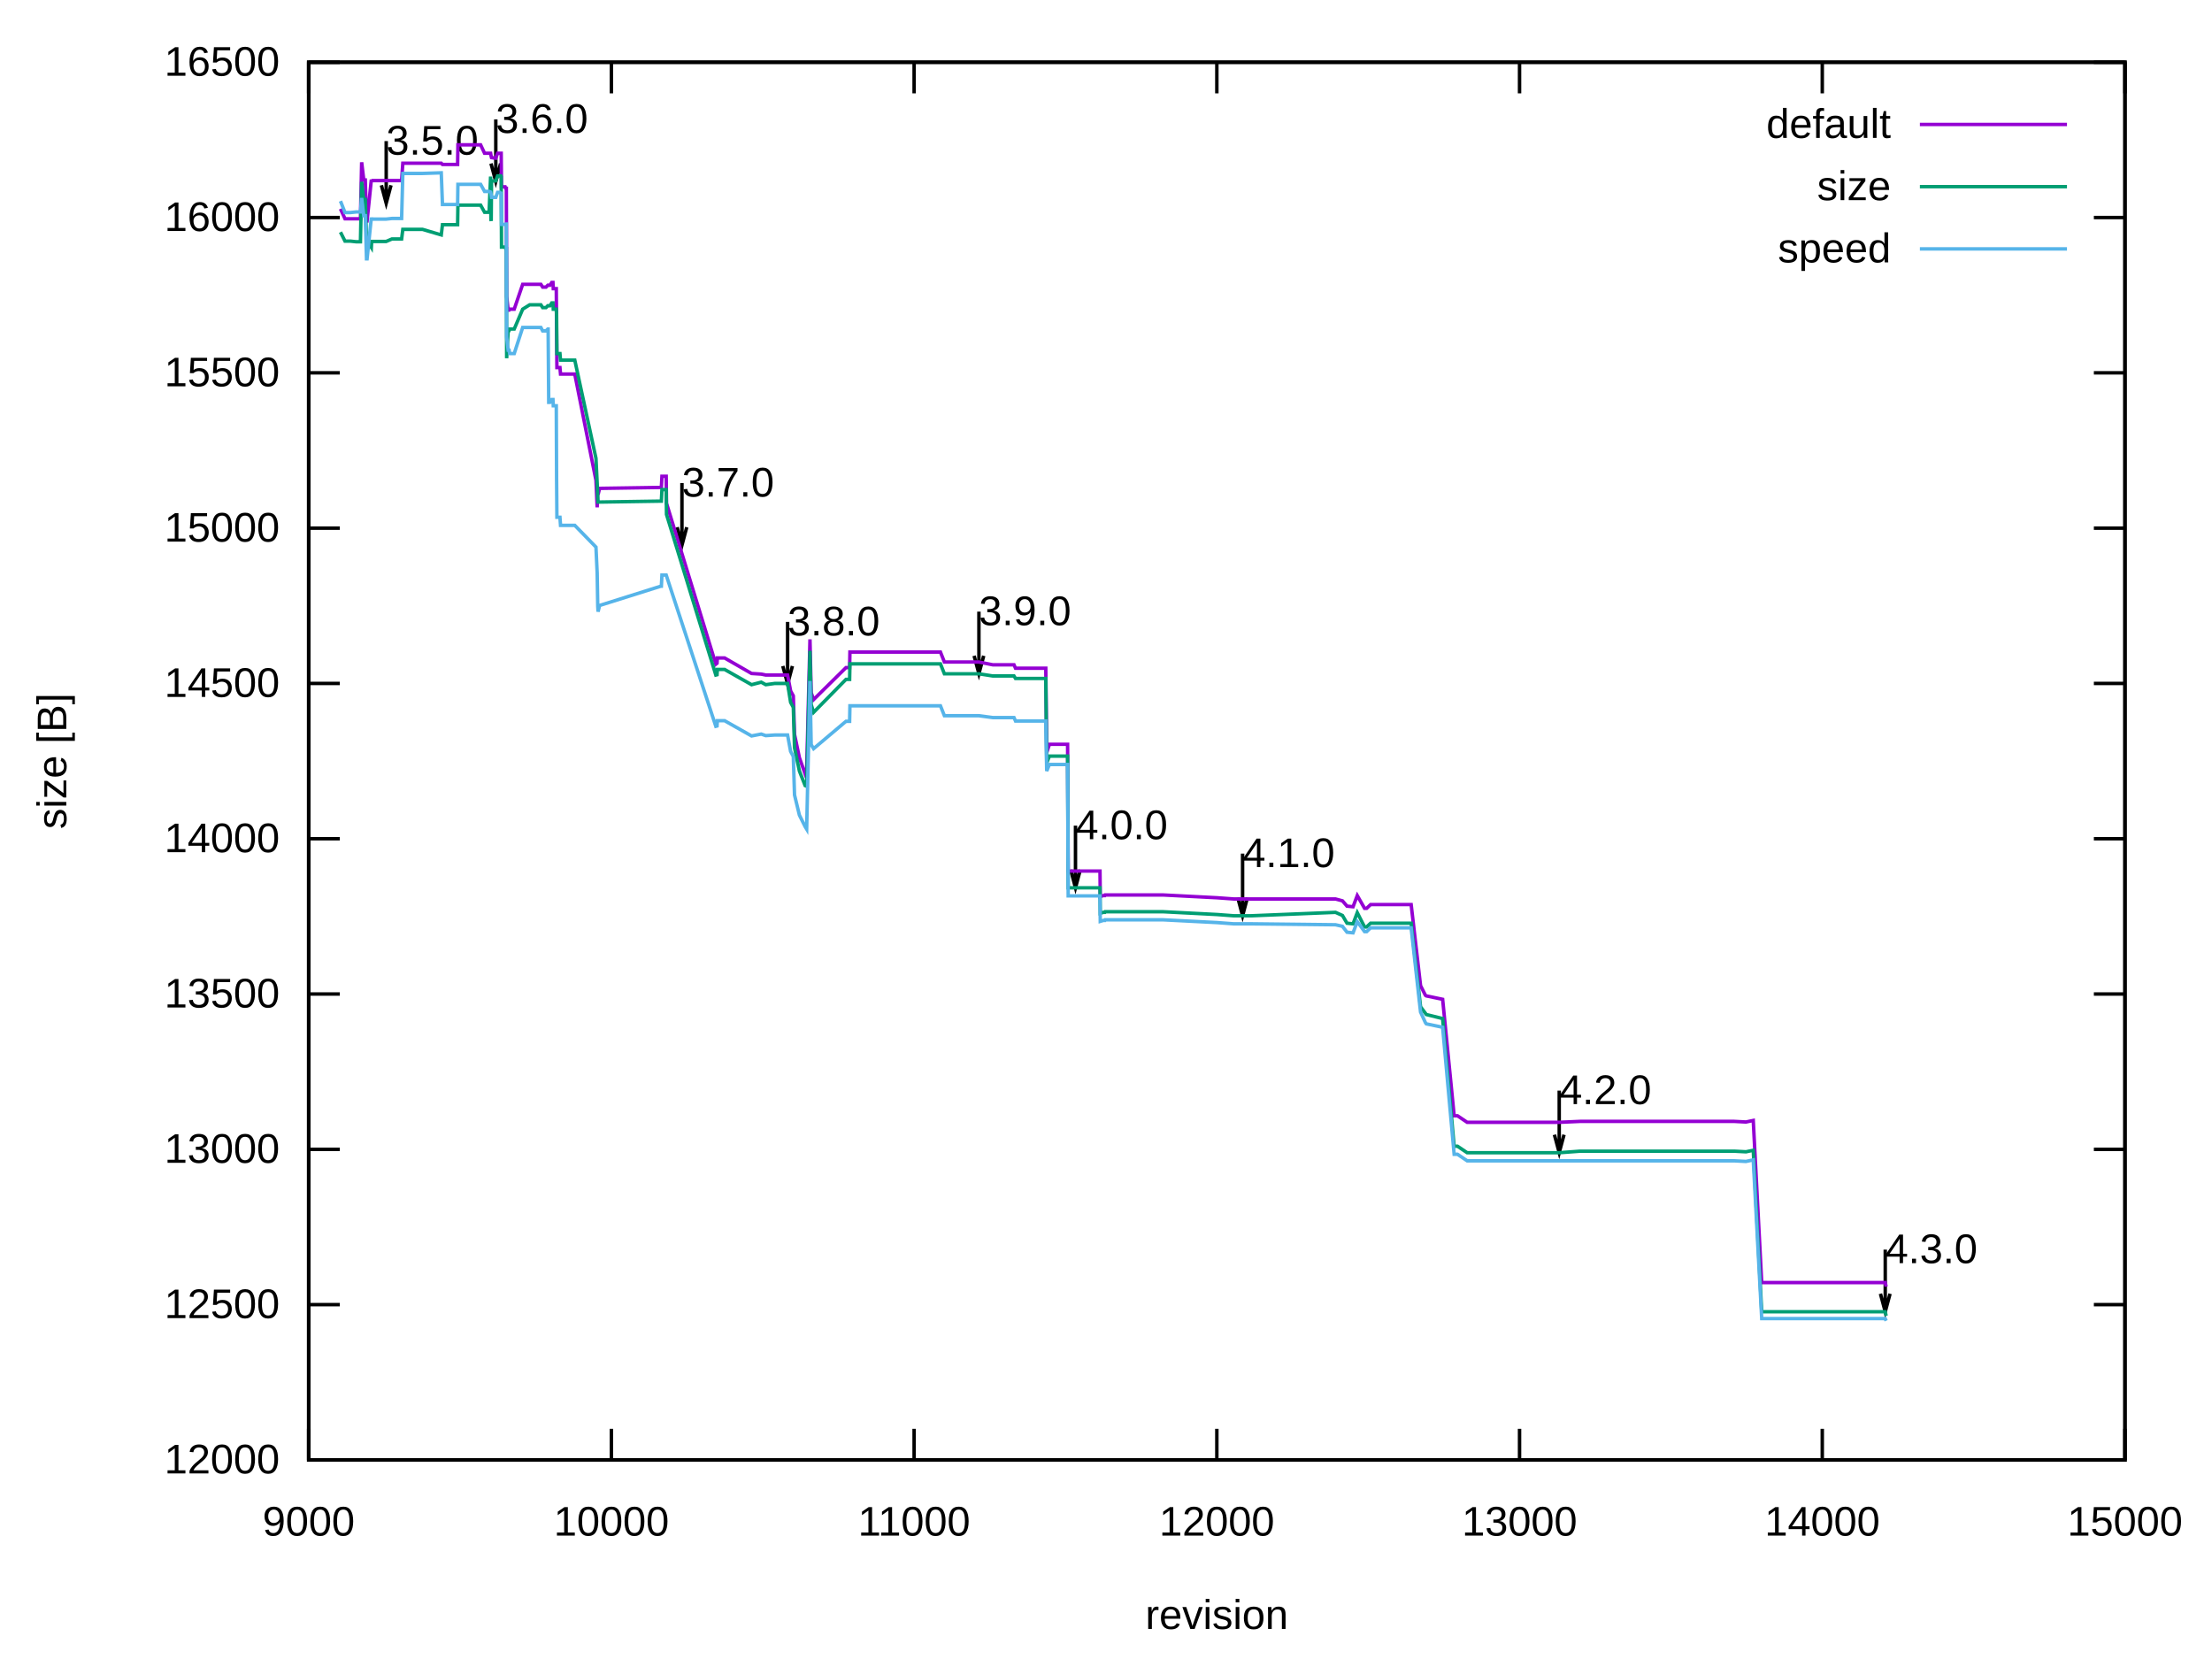
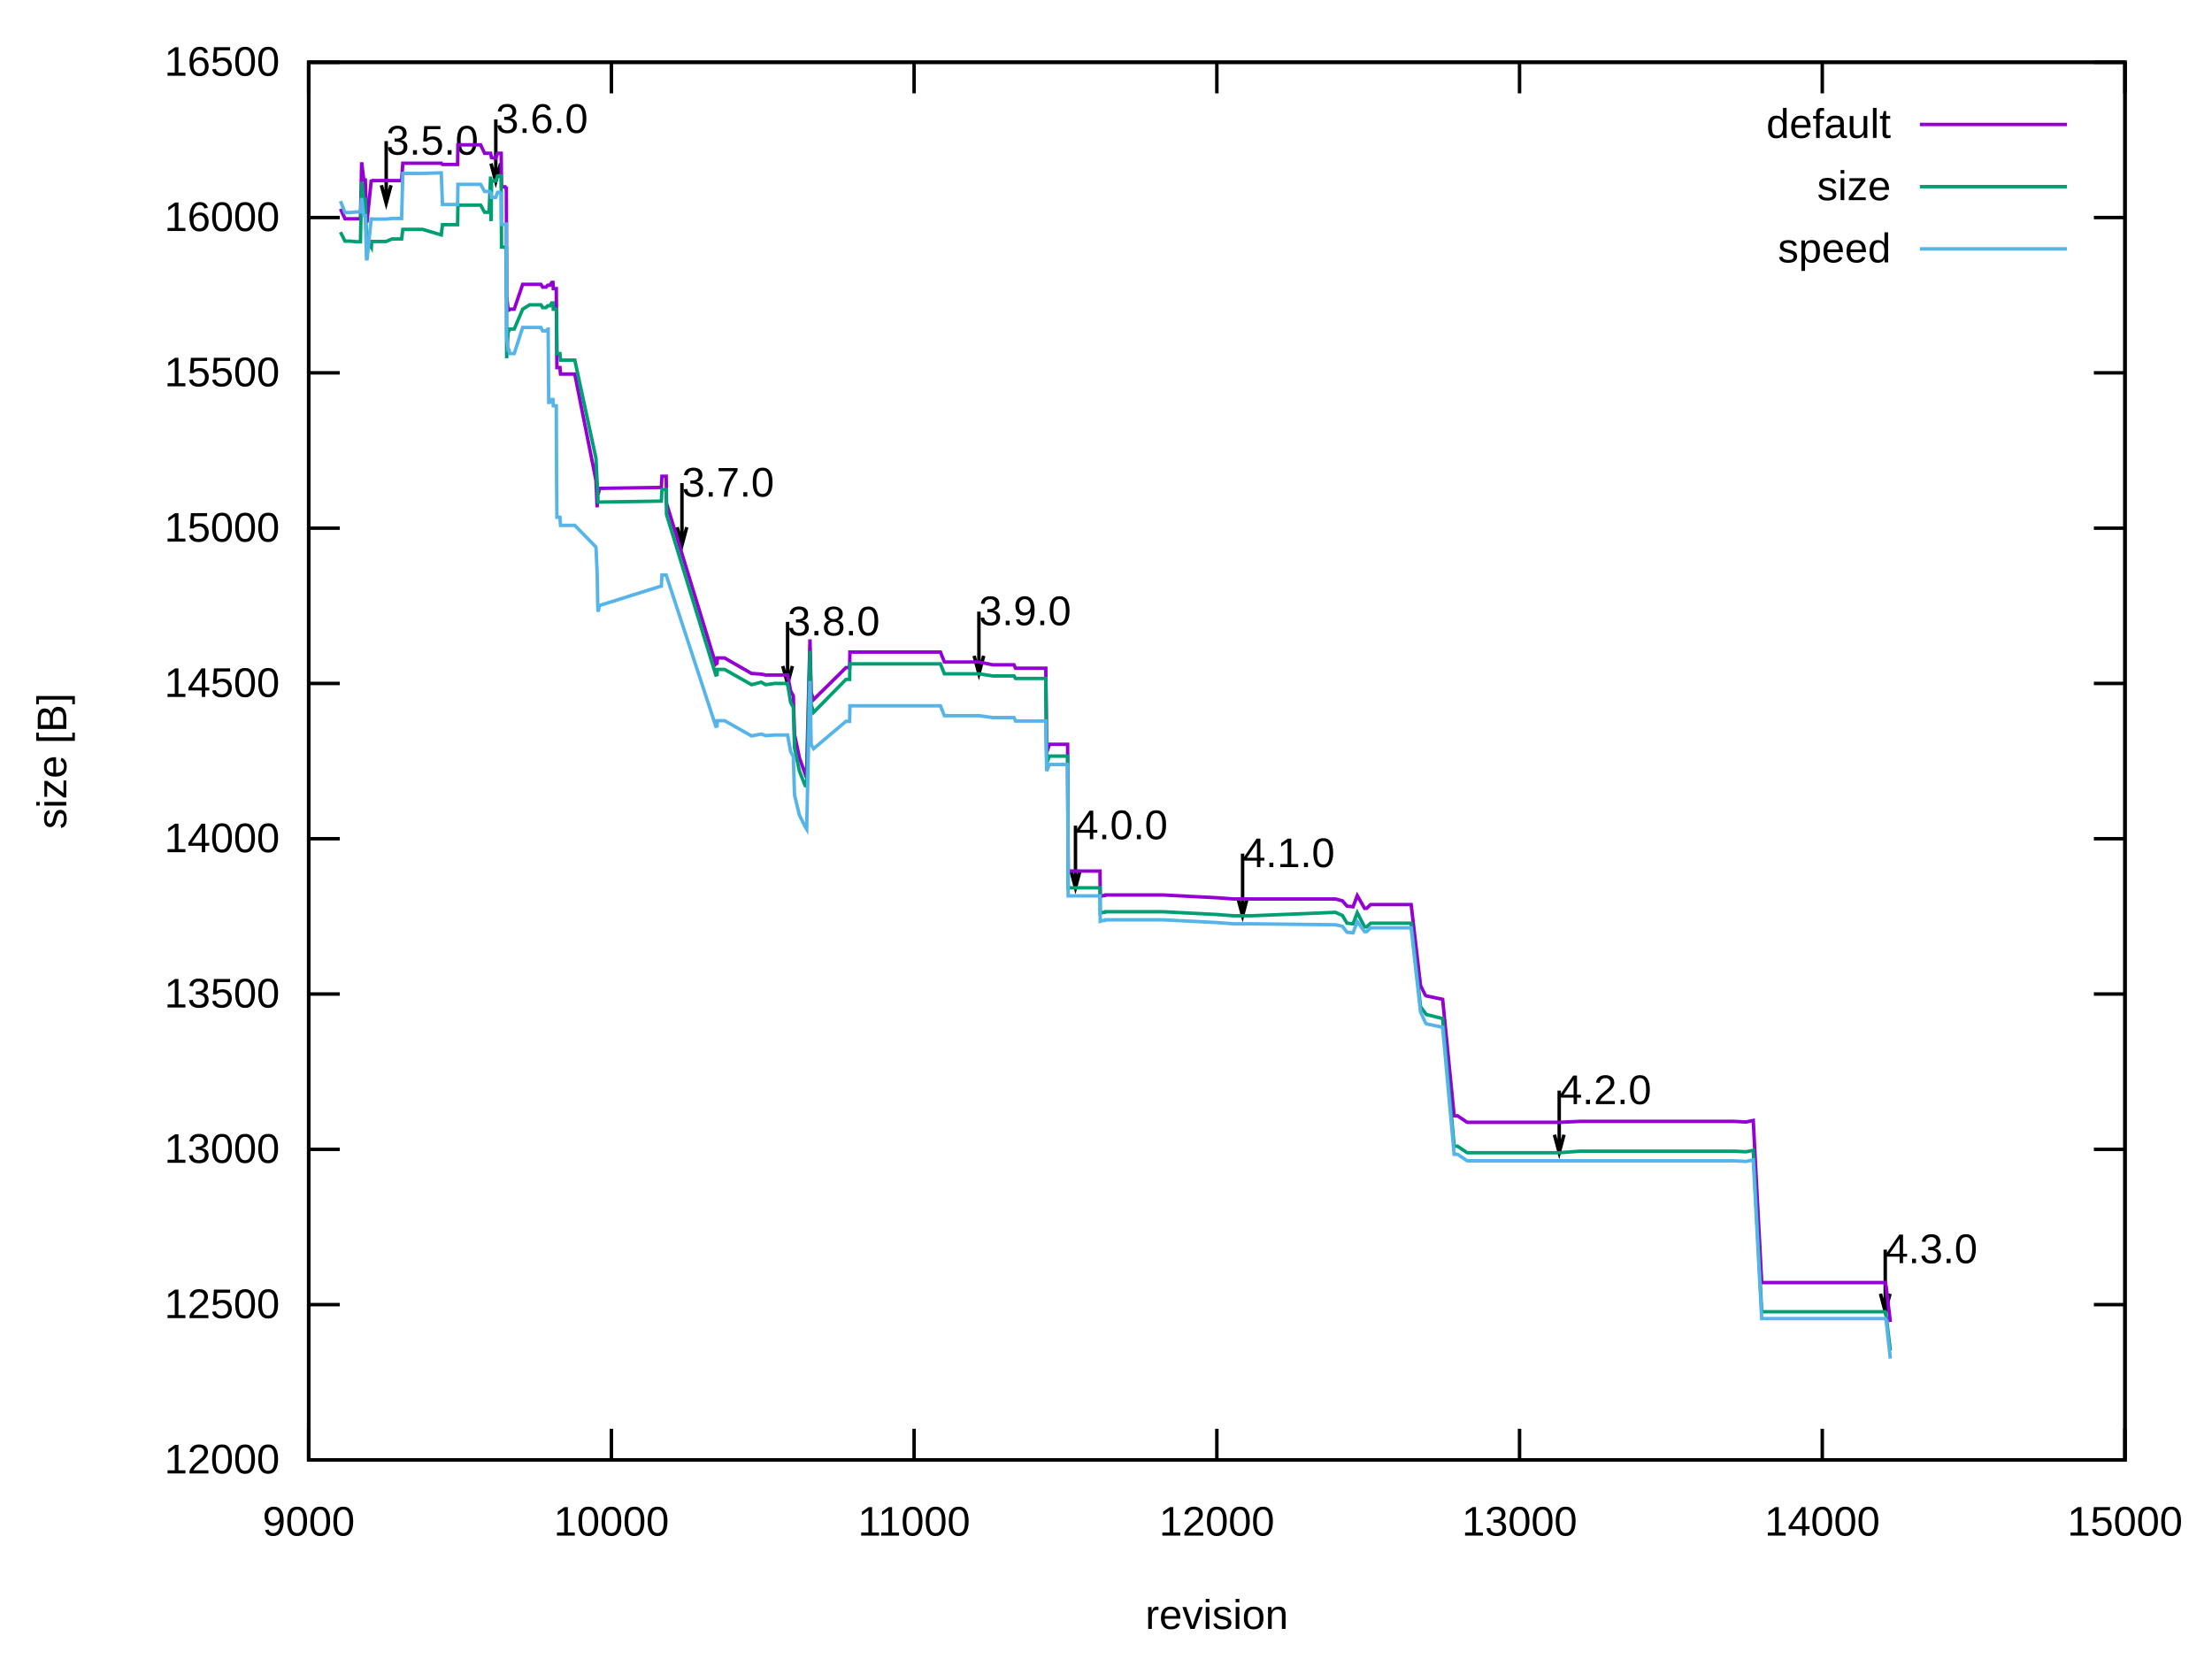
<svg xmlns="http://www.w3.org/2000/svg" xmlns:xlink="http://www.w3.org/1999/xlink" width="640" height="480" viewBox="0 0 640 480">
  <g id="gnuplot_canvas">
    <rect x="0" y="0" width="640" height="480" fill="none" />
    <defs>
      <circle id="gpDot" r="0.5" stroke-width="0.5" stroke="currentColor" />
      <path id="gpPt0" stroke-width="0.222" stroke="currentColor" d="M-1,0 h2 M0,-1 v2" />
      <path id="gpPt1" stroke-width="0.222" stroke="currentColor" d="M-1,-1 L1,1 M1,-1 L-1,1" />
      <path id="gpPt2" stroke-width="0.222" stroke="currentColor" d="M-1,0 L1,0 M0,-1 L0,1 M-1,-1 L1,1 M-1,1 L1,-1" />
      <rect id="gpPt3" stroke-width="0.222" stroke="currentColor" x="-1" y="-1" width="2" height="2" />
      <rect id="gpPt4" stroke-width="0.222" stroke="currentColor" fill="currentColor" x="-1" y="-1" width="2" height="2" />
      <circle id="gpPt5" stroke-width="0.222" stroke="currentColor" cx="0" cy="0" r="1" />
      <use xlink:href="#gpPt5" id="gpPt6" fill="currentColor" stroke="none" />
      <path id="gpPt7" stroke-width="0.222" stroke="currentColor" d="M0,-1.33 L-1.33,0.67 L1.33,0.67 z" />
      <use xlink:href="#gpPt7" id="gpPt8" fill="currentColor" stroke="none" />
      <use xlink:href="#gpPt7" id="gpPt9" stroke="currentColor" transform="rotate(180)" />
      <use xlink:href="#gpPt9" id="gpPt10" fill="currentColor" stroke="none" />
      <use xlink:href="#gpPt3" id="gpPt11" stroke="currentColor" transform="rotate(45)" />
      <use xlink:href="#gpPt11" id="gpPt12" fill="currentColor" stroke="none" />
      <path id="gpPt13" stroke-width="0.222" stroke="currentColor" d="M0,1.330 L1.265,0.411 L0.782,-1.067 L-0.782,-1.076 L-1.265,0.411 z" />
      <use xlink:href="#gpPt13" id="gpPt14" fill="currentColor" stroke="none" />
      <filter id="textbox" filterUnits="objectBoundingBox" x="0" y="0" height="1" width="1">
        <feFlood flood-color="white" flood-opacity="1" result="bgnd" />
        <feComposite in="SourceGraphic" in2="bgnd" operator="atop" />
      </filter>
      <filter id="greybox" filterUnits="objectBoundingBox" x="0" y="0" height="1" width="1">
        <feFlood flood-color="lightgrey" flood-opacity="1" result="grey" />
        <feComposite in="SourceGraphic" in2="grey" operator="atop" />
      </filter>
    </defs>
    <g fill="none" color="white" stroke="currentColor" stroke-width="1.00" stroke-linecap="butt" stroke-linejoin="miter">
</g>
    <g fill="none" color="black" stroke="currentColor" stroke-width="1.00" stroke-linecap="butt" stroke-linejoin="miter">
      <path stroke="black" d="M89.31,422.40 L98.31,422.40 M614.82,422.40 L605.82,422.40  " />
      <g transform="translate(80.92,426.30)" stroke="none" fill="black" font-family="Arial" font-size="12.00" text-anchor="end">
        <text>
          <tspan font-family="Arial"> 12000</tspan>
        </text>
      </g>
    </g>
    <g fill="none" color="black" stroke="currentColor" stroke-width="1.00" stroke-linecap="butt" stroke-linejoin="miter">
      <path stroke="black" d="M89.31,377.47 L98.31,377.47 M614.82,377.47 L605.82,377.47  " />
      <g transform="translate(80.92,381.37)" stroke="none" fill="black" font-family="Arial" font-size="12.00" text-anchor="end">
        <text>
          <tspan font-family="Arial"> 12500</tspan>
        </text>
      </g>
    </g>
    <g fill="none" color="black" stroke="currentColor" stroke-width="1.00" stroke-linecap="butt" stroke-linejoin="miter">
      <path stroke="black" d="M89.31,332.54 L98.31,332.54 M614.82,332.54 L605.82,332.54  " />
      <g transform="translate(80.92,336.44)" stroke="none" fill="black" font-family="Arial" font-size="12.00" text-anchor="end">
        <text>
          <tspan font-family="Arial"> 13000</tspan>
        </text>
      </g>
    </g>
    <g fill="none" color="black" stroke="currentColor" stroke-width="1.00" stroke-linecap="butt" stroke-linejoin="miter">
      <path stroke="black" d="M89.31,287.60 L98.31,287.60 M614.82,287.60 L605.82,287.60  " />
      <g transform="translate(80.92,291.50)" stroke="none" fill="black" font-family="Arial" font-size="12.00" text-anchor="end">
        <text>
          <tspan font-family="Arial"> 13500</tspan>
        </text>
      </g>
    </g>
    <g fill="none" color="black" stroke="currentColor" stroke-width="1.00" stroke-linecap="butt" stroke-linejoin="miter">
      <path stroke="black" d="M89.31,242.67 L98.31,242.67 M614.82,242.67 L605.82,242.67  " />
      <g transform="translate(80.92,246.57)" stroke="none" fill="black" font-family="Arial" font-size="12.00" text-anchor="end">
        <text>
          <tspan font-family="Arial"> 14000</tspan>
        </text>
      </g>
    </g>
    <g fill="none" color="black" stroke="currentColor" stroke-width="1.00" stroke-linecap="butt" stroke-linejoin="miter">
      <path stroke="black" d="M89.31,197.74 L98.31,197.74 M614.82,197.74 L605.82,197.74  " />
      <g transform="translate(80.92,201.64)" stroke="none" fill="black" font-family="Arial" font-size="12.00" text-anchor="end">
        <text>
          <tspan font-family="Arial"> 14500</tspan>
        </text>
      </g>
    </g>
    <g fill="none" color="black" stroke="currentColor" stroke-width="1.00" stroke-linecap="butt" stroke-linejoin="miter">
      <path stroke="black" d="M89.31,152.81 L98.31,152.81 M614.82,152.81 L605.82,152.81  " />
      <g transform="translate(80.92,156.71)" stroke="none" fill="black" font-family="Arial" font-size="12.00" text-anchor="end">
        <text>
          <tspan font-family="Arial"> 15000</tspan>
        </text>
      </g>
    </g>
    <g fill="none" color="black" stroke="currentColor" stroke-width="1.00" stroke-linecap="butt" stroke-linejoin="miter">
      <path stroke="black" d="M89.31,107.87 L98.31,107.87 M614.82,107.87 L605.82,107.87  " />
      <g transform="translate(80.92,111.77)" stroke="none" fill="black" font-family="Arial" font-size="12.00" text-anchor="end">
        <text>
          <tspan font-family="Arial"> 15500</tspan>
        </text>
      </g>
    </g>
    <g fill="none" color="black" stroke="currentColor" stroke-width="1.00" stroke-linecap="butt" stroke-linejoin="miter">
      <path stroke="black" d="M89.31,62.94 L98.31,62.94 M614.82,62.94 L605.82,62.94  " />
      <g transform="translate(80.92,66.84)" stroke="none" fill="black" font-family="Arial" font-size="12.00" text-anchor="end">
        <text>
          <tspan font-family="Arial"> 16000</tspan>
        </text>
      </g>
    </g>
    <g fill="none" color="black" stroke="currentColor" stroke-width="1.00" stroke-linecap="butt" stroke-linejoin="miter">
      <path stroke="black" d="M89.31,18.01 L98.31,18.01 M614.82,18.01 L605.82,18.01  " />
      <g transform="translate(80.92,21.91)" stroke="none" fill="black" font-family="Arial" font-size="12.00" text-anchor="end">
        <text>
          <tspan font-family="Arial"> 16500</tspan>
        </text>
      </g>
    </g>
    <g fill="none" color="black" stroke="currentColor" stroke-width="1.00" stroke-linecap="butt" stroke-linejoin="miter">
      <path stroke="black" d="M89.31,422.40 L89.31,413.40 M89.31,18.01 L89.31,27.01  " />
      <g transform="translate(89.31,444.30)" stroke="none" fill="black" font-family="Arial" font-size="12.00" text-anchor="middle">
        <text>
          <tspan font-family="Arial"> 9000</tspan>
        </text>
      </g>
    </g>
    <g fill="none" color="black" stroke="currentColor" stroke-width="1.00" stroke-linecap="butt" stroke-linejoin="miter">
      <path stroke="black" d="M176.90,422.40 L176.90,413.40 M176.90,18.01 L176.90,27.01  " />
      <g transform="translate(176.90,444.30)" stroke="none" fill="black" font-family="Arial" font-size="12.00" text-anchor="middle">
        <text>
          <tspan font-family="Arial"> 10000</tspan>
        </text>
      </g>
    </g>
    <g fill="none" color="black" stroke="currentColor" stroke-width="1.00" stroke-linecap="butt" stroke-linejoin="miter">
      <path stroke="black" d="M264.48,422.40 L264.48,413.40 M264.48,18.01 L264.48,27.01  " />
      <g transform="translate(264.48,444.30)" stroke="none" fill="black" font-family="Arial" font-size="12.00" text-anchor="middle">
        <text>
          <tspan font-family="Arial"> 11000</tspan>
        </text>
      </g>
    </g>
    <g fill="none" color="black" stroke="currentColor" stroke-width="1.00" stroke-linecap="butt" stroke-linejoin="miter">
      <path stroke="black" d="M352.07,422.40 L352.07,413.40 M352.07,18.01 L352.07,27.01  " />
      <g transform="translate(352.07,444.30)" stroke="none" fill="black" font-family="Arial" font-size="12.00" text-anchor="middle">
        <text>
          <tspan font-family="Arial"> 12000</tspan>
        </text>
      </g>
    </g>
    <g fill="none" color="black" stroke="currentColor" stroke-width="1.00" stroke-linecap="butt" stroke-linejoin="miter">
      <path stroke="black" d="M439.65,422.40 L439.65,413.40 M439.65,18.01 L439.65,27.01  " />
      <g transform="translate(439.65,444.30)" stroke="none" fill="black" font-family="Arial" font-size="12.00" text-anchor="middle">
        <text>
          <tspan font-family="Arial"> 13000</tspan>
        </text>
      </g>
    </g>
    <g fill="none" color="black" stroke="currentColor" stroke-width="1.00" stroke-linecap="butt" stroke-linejoin="miter">
      <path stroke="black" d="M527.24,422.40 L527.24,413.40 M527.24,18.01 L527.24,27.01  " />
      <g transform="translate(527.24,444.30)" stroke="none" fill="black" font-family="Arial" font-size="12.00" text-anchor="middle">
        <text>
          <tspan font-family="Arial"> 14000</tspan>
        </text>
      </g>
    </g>
    <g fill="none" color="black" stroke="currentColor" stroke-width="1.00" stroke-linecap="butt" stroke-linejoin="miter">
      <path stroke="black" d="M614.82,422.40 L614.82,413.40 M614.82,18.01 L614.82,27.01  " />
      <g transform="translate(614.82,444.30)" stroke="none" fill="black" font-family="Arial" font-size="12.00" text-anchor="middle">
        <text>
          <tspan font-family="Arial"> 15000</tspan>
        </text>
      </g>
    </g>
    <g fill="none" color="black" stroke="currentColor" stroke-width="1.00" stroke-linecap="butt" stroke-linejoin="miter">
</g>
    <g fill="none" color="black" stroke="currentColor" stroke-width="1.00" stroke-linecap="butt" stroke-linejoin="miter">
      <path stroke="black" d="M89.31,18.01 L89.31,422.40 L614.82,422.40 L614.82,18.01 L89.31,18.01 Z  " />
      <g transform="translate(111.73,44.74)" stroke="none" fill="black" font-family="Arial" font-size="12.00" text-anchor="start">
        <text>
          <tspan font-family="Arial">3.5.0</tspan>
        </text>
      </g>
      <g transform="translate(143.44,38.45)" stroke="none" fill="black" font-family="Arial" font-size="12.00" text-anchor="start">
        <text>
          <tspan font-family="Arial">3.6.0</tspan>
        </text>
      </g>
      <g transform="translate(197.30,143.68)" stroke="none" fill="black" font-family="Arial" font-size="12.00" text-anchor="start">
        <text>
          <tspan font-family="Arial">3.7.0</tspan>
        </text>
      </g>
      <g transform="translate(227.87,183.85)" stroke="none" fill="black" font-family="Arial" font-size="12.00" text-anchor="start">
        <text>
          <tspan font-family="Arial">3.8.0</tspan>
        </text>
      </g>
      <g transform="translate(283.22,180.88)" stroke="none" fill="black" font-family="Arial" font-size="12.00" text-anchor="start">
        <text>
          <tspan font-family="Arial">3.9.0</tspan>
        </text>
      </g>
      <g transform="translate(311.16,242.80)" stroke="none" fill="black" font-family="Arial" font-size="12.00" text-anchor="start">
        <text>
          <tspan font-family="Arial">4.0.0</tspan>
        </text>
      </g>
      <g transform="translate(359.51,250.88)" stroke="none" fill="black" font-family="Arial" font-size="12.00" text-anchor="start">
        <text>
          <tspan font-family="Arial">4.1.0</tspan>
        </text>
      </g>
      <g transform="translate(451.12,319.45)" stroke="none" fill="black" font-family="Arial" font-size="12.00" text-anchor="start">
        <text>
          <tspan font-family="Arial">4.2.0</tspan>
        </text>
      </g>
      <g transform="translate(545.45,365.46)" stroke="none" fill="black" font-family="Arial" font-size="12.00" text-anchor="start">
        <text>
          <tspan font-family="Arial">4.3.0</tspan>
        </text>
      </g>
      <path stroke="black" d="M110.35,53.60 L111.74,58.80 L113.13,53.60 M111.74,40.83 L111.74,58.80 M142.06,47.31 L143.45,52.51 L144.84,47.31   M143.45,34.54 L143.45,52.51 M195.92,152.54 L197.31,157.74 L198.70,152.54 M197.31,139.77 L197.31,157.74 M226.49,192.71   L227.88,197.91 L229.27,192.71 M227.88,179.94 L227.88,197.91 M281.84,189.74 L283.23,194.94 L284.62,189.74 M283.23,176.97   L283.23,194.94 M309.78,251.66 L311.17,256.86 L312.56,251.66 M311.17,238.89 L311.17,256.86 M358.13,259.74 L359.52,264.95   L360.91,259.74 M359.52,246.97 L359.52,264.95 M449.74,328.31 L451.13,333.51 L452.52,328.31 M451.13,315.54 L451.13,333.51   M544.07,374.32 L545.46,379.52 L546.85,374.32 M545.46,361.55 L545.46,379.52  " />
    </g>
    <g fill="none" color="black" stroke="currentColor" stroke-width="1.00" stroke-linecap="butt" stroke-linejoin="miter">
      <g transform="translate(19.18,220.21) rotate(270)" stroke="none" fill="black" font-family="Arial" font-size="12.00" text-anchor="middle">
        <text>
          <tspan font-family="Arial">size [B]</tspan>
        </text>
      </g>
    </g>
    <g fill="none" color="black" stroke="currentColor" stroke-width="1.00" stroke-linecap="butt" stroke-linejoin="miter">
      <g transform="translate(352.06,471.30)" stroke="none" fill="black" font-family="Arial" font-size="12.00" text-anchor="middle">
        <text>
          <tspan font-family="Arial">revision</tspan>
        </text>
      </g>
    </g>
    <g fill="none" color="black" stroke="currentColor" stroke-width="1.00" stroke-linecap="butt" stroke-linejoin="miter">
</g>
    <g id="gnuplot_plot_1">
      <g fill="none" color="black" stroke="currentColor" stroke-width="1.00" stroke-linecap="butt" stroke-linejoin="miter">
        <g transform="translate(547.09,39.91)" stroke="none" fill="black" font-family="Arial" font-size="12.00" text-anchor="end">
          <text>
            <tspan font-family="Arial">default</tspan>
          </text>
        </g>
      </g>
      <g fill="none" color="black" stroke="currentColor" stroke-width="1.00" stroke-linecap="butt" stroke-linejoin="miter">
-         <path stroke="rgb(148,   0, 211)" d="M555.48,36.01 L598.04,36.01 M98.51,60.43 L99.82,63.30 L100.17,63.30 L100.43,63.30 L101.40,63.30 L103.06,63.30   L104.29,63.30 L104.64,46.95 L105.25,52.07 L105.69,52.07 L106.04,63.93 L106.21,63.93 L107.44,51.98 L107.53,52.25   L108.40,52.25 L109.72,52.25 L111.73,52.25 L113.40,52.25 L114.80,52.25 L116.20,52.25 L116.55,47.22 L117.25,47.22   L120.32,47.22 L122.24,47.22 L127.67,47.22 L128.02,47.58 L128.29,47.58 L128.90,47.58 L129.69,47.58 L131.18,47.58   L131.96,47.58 L132.40,47.58 L132.49,41.91 L132.93,41.91 L134.94,41.91 L136.61,41.91 L137.48,41.91 L139.06,41.91   L140.20,44.34 L140.90,44.34 L141.51,44.34 L141.95,44.34 L142.04,44.88 L142.12,45.24 L142.21,45.60 L143.44,45.78   L143.96,44.34 L144.66,44.34 L144.93,44.34 L145.01,44.34 L145.10,54.05 L145.19,54.05 L145.36,54.05 L145.80,54.05   L145.89,54.05 L146.15,54.05 L146.33,54.49 L146.50,54.49 L146.59,85.77 L147.03,89.72 L147.29,89.72 L147.47,89.45   L147.55,89.45 L147.64,89.45 L148.78,89.45 L151.23,82.26 L153.25,82.26 L154.12,82.26 L154.74,82.26 L155.09,82.26   L155.96,82.26 L156.22,82.26 L156.31,82.26 L156.40,82.26 L156.49,82.26 L157.01,83.07 L157.98,83.07 L158.50,82.53   L158.59,82.53 L158.76,82.53 L159.12,82.53 L159.64,81.72 L159.99,81.72 L160.08,83.52 L160.69,83.52 L160.95,83.52   L161.04,95.20 L161.13,106.35 L162.01,106.35 L162.18,108.23 L162.53,108.23 L166.30,108.23 L172.43,138.97 L172.78,146.79   L172.95,141.57 L173.04,143.10 L173.48,141.30 L191.17,141.03 L191.35,141.03 L191.52,137.80 L192.13,137.80 L192.75,137.80   L192.84,145.62 L207.11,192.17 L207.46,191.90 L207.55,190.37 L208.95,190.37 L209.04,190.37 L209.65,190.37 L217.45,194.86   L220.25,195.04 L221.56,195.31 L224.19,195.31 L225.77,195.31 L227.87,195.31 L228.75,199.90 L229.53,201.33 L229.88,212.48   L231.29,219.22 L232.95,223.89 L233.39,222.99 L234.35,184.98 L234.70,200.43 L235.40,202.41 L244.77,193.16 L245.39,193.16   L245.74,193.16 L245.82,193.16 L245.91,188.66 L246.09,188.66 L246.96,188.66 L255.72,188.66 L260.98,188.66 L262.20,188.66   L272.10,188.66 L273.24,191.54 L277.62,191.54 L283.22,191.54 L287.25,192.35 L293.38,192.35 L293.82,193.34 L296.97,193.34   L302.58,193.34 L302.84,217.78 L303.63,215.35 L308.89,215.35 L309.06,252.02 L311.16,252.02 L315.80,252.02 L318.26,252.02   L318.34,259.39 L319.22,259.12 L319.66,259.12 L319.75,258.94 L320.27,258.94 L320.36,258.94 L327.72,258.94 L336.47,258.94   L352.15,259.75 L356.97,260.10 L359.51,260.10 L360.65,260.10 L360.82,260.10 L361.00,260.10 L361.35,260.10 L361.61,260.10   L362.05,260.10 L386.40,260.10 L388.41,260.64 L389.73,262.17 L391.48,262.35 L392.70,259.12 L394.81,262.80 L395.42,262.80   L396.56,261.72 L408.29,261.72 L411.01,285.18 L412.41,287.96 L412.67,288.14 L417.40,289.13 L420.73,322.83 L421.70,322.83   L424.50,324.72 L427.56,324.72 L428.70,324.72 L430.10,324.72 L430.89,324.72 L436.93,324.72 L451.12,324.72 L457.17,324.45   L465.93,324.45 L483.00,324.45 L500.00,324.45 L500.87,324.45 L501.75,324.45 L505.16,324.63 L507.27,324.18 L509.72,371.09   L518.48,371.09 L527.24,371.09 L543.35,371.09 L545.45,371.09 L545.72,372.26  " />
+         <path stroke="rgb(148,   0, 211)" d="M555.48,36.01 L598.04,36.01 M98.51,60.43 L99.82,63.30 L100.17,63.30 L100.43,63.30 L101.40,63.30 L103.06,63.30   L104.29,63.30 L104.64,46.95 L105.25,52.07 L105.69,52.07 L106.04,63.93 L106.21,63.93 L107.44,51.98 L107.53,52.25   L108.40,52.25 L109.72,52.25 L111.73,52.25 L113.40,52.25 L114.80,52.25 L116.20,52.25 L116.55,47.22 L117.25,47.22   L120.32,47.22 L122.24,47.22 L127.67,47.22 L128.02,47.58 L128.29,47.58 L128.90,47.58 L129.69,47.58 L131.18,47.58   L131.96,47.58 L132.40,47.58 L132.49,41.91 L132.93,41.91 L134.94,41.91 L136.61,41.91 L137.48,41.91 L139.06,41.91   L140.20,44.34 L140.90,44.34 L141.51,44.34 L141.95,44.34 L142.04,44.88 L142.12,45.24 L142.21,45.60 L143.44,45.78   L143.96,44.34 L144.66,44.34 L144.93,44.34 L145.01,44.34 L145.10,54.05 L145.19,54.05 L145.36,54.05 L145.80,54.05   L145.89,54.05 L146.15,54.05 L146.33,54.49 L146.50,54.49 L146.59,85.77 L147.03,89.72 L147.29,89.72 L147.47,89.45   L147.55,89.45 L147.64,89.45 L148.78,89.45 L151.23,82.26 L153.25,82.26 L154.12,82.26 L154.74,82.26 L155.09,82.26   L155.96,82.26 L156.22,82.26 L156.31,82.26 L156.40,82.26 L156.49,82.26 L157.01,83.07 L157.98,83.07 L158.50,82.53   L158.59,82.53 L158.76,82.53 L159.12,82.53 L159.64,81.72 L159.99,81.72 L160.08,83.52 L160.69,83.52 L160.95,83.52   L161.04,95.20 L161.13,106.35 L162.01,106.35 L162.18,108.23 L162.53,108.23 L166.30,108.23 L172.43,138.97 L172.78,146.79   L172.95,141.57 L173.04,143.10 L173.48,141.30 L191.17,141.03 L191.35,141.03 L191.52,137.80 L192.13,137.80 L192.75,137.80   L192.84,145.62 L207.11,192.17 L207.46,191.90 L207.55,190.37 L208.95,190.37 L209.04,190.37 L209.65,190.37 L217.45,194.86   L220.25,195.04 L221.56,195.31 L224.19,195.31 L225.77,195.31 L227.87,195.31 L228.75,199.90 L229.53,201.33 L229.88,212.48   L231.29,219.22 L232.95,223.89 L233.39,222.99 L234.35,184.98 L234.70,200.43 L235.40,202.41 L244.77,193.16 L245.39,193.16   L245.74,193.16 L245.82,193.16 L245.91,188.66 L246.09,188.66 L246.96,188.66 L255.72,188.66 L260.98,188.66 L262.20,188.66   L272.10,188.66 L273.24,191.54 L277.62,191.54 L283.22,191.54 L287.25,192.35 L293.38,192.35 L293.82,193.34 L296.97,193.34   L302.58,193.34 L302.84,217.78 L303.63,215.35 L308.89,215.35 L309.06,252.02 L311.16,252.02 L315.80,252.02 L318.26,252.02   L318.34,259.39 L319.22,259.12 L319.66,259.12 L319.75,258.94 L320.27,258.94 L320.36,258.94 L327.72,258.94 L336.47,258.94   L352.15,259.75 L356.97,260.10 L359.51,260.10 L360.65,260.10 L360.82,260.10 L361.00,260.10 L361.35,260.10 L361.61,260.10   L362.05,260.10 L386.40,260.10 L388.41,260.64 L389.73,262.17 L391.48,262.35 L392.70,259.12 L394.81,262.80 L395.42,262.80   L396.56,261.72 L408.29,261.72 L411.01,285.18 L412.41,287.96 L412.67,288.14 L417.40,289.13 L420.73,322.83 L421.70,322.83   L424.50,324.72 L427.56,324.72 L428.70,324.72 L430.10,324.72 L430.89,324.72 L436.93,324.72 L451.12,324.72 L457.17,324.45   L465.93,324.45 L483.00,324.45 L500.00,324.45 L500.87,324.45 L501.75,324.45 L505.16,324.63 L507.27,324.18 L509.72,371.09   L518.48,371.09 L527.24,371.09 L543.35,371.09 L545.45,371.09 L545.72,372.26 L546.94,382.50  " />
      </g>
    </g>
    <g id="gnuplot_plot_2">
      <g fill="none" color="black" stroke="currentColor" stroke-width="1.00" stroke-linecap="butt" stroke-linejoin="miter">
        <g transform="translate(547.09,57.91)" stroke="none" fill="black" font-family="Arial" font-size="12.00" text-anchor="end">
          <text>
            <tspan font-family="Arial">size</tspan>
          </text>
        </g>
      </g>
      <g fill="none" color="black" stroke="currentColor" stroke-width="1.00" stroke-linecap="butt" stroke-linejoin="miter">
-         <path stroke="rgb(  0, 158, 115)" d="M555.48,54.01 L598.04,54.01 M98.51,67.17 L99.82,69.77 L100.17,69.77 L100.43,69.77 L101.40,69.77 L103.06,69.95   L104.29,69.95 L104.64,52.61 L105.25,57.73 L105.69,57.73 L106.04,69.59 L106.21,69.59 L107.44,71.57 L107.53,69.86   L108.40,69.86 L109.72,69.86 L111.73,69.86 L113.40,69.14 L114.80,69.14 L116.20,69.14 L116.55,66.36 L117.25,66.36   L120.32,66.36 L122.24,66.36 L127.67,67.97 L128.02,65.01 L128.29,65.01 L128.90,65.01 L129.69,65.01 L131.18,65.01   L131.96,65.01 L132.40,65.01 L132.49,59.35 L132.93,59.35 L134.94,59.35 L136.61,59.35 L137.48,59.35 L139.06,59.35   L140.20,61.41 L140.90,61.41 L141.51,61.41 L141.95,51.08 L142.04,63.57 L142.12,63.93 L142.21,52.34 L143.44,52.34   L143.96,50.90 L144.66,50.90 L144.93,50.90 L145.01,51.08 L145.10,71.48 L145.19,71.48 L145.36,71.48 L145.80,71.48   L145.89,71.48 L146.15,71.48 L146.33,71.93 L146.50,71.93 L146.59,103.65 L147.03,95.65 L147.29,95.65 L147.47,95.20   L147.55,95.20 L147.64,95.20 L148.78,95.20 L151.23,89.45 L153.25,88.19 L154.12,88.19 L154.74,88.19 L155.09,88.19   L155.96,88.19 L156.22,88.19 L156.31,88.19 L156.40,88.19 L156.49,88.19 L157.01,89.00 L157.98,89.00 L158.50,88.46   L158.59,88.46 L158.76,88.46 L159.12,88.46 L159.64,87.65 L159.99,87.65 L160.08,89.45 L160.69,89.45 L160.95,89.45   L161.04,91.16 L161.13,102.30 L162.01,102.30 L162.18,104.19 L162.53,104.19 L166.30,104.19 L172.43,132.59 L172.78,139.78   L172.95,143.73 L173.04,145.26 L173.48,145.26 L191.17,144.99 L191.35,144.99 L191.52,141.66 L192.13,141.66 L192.75,141.66   L192.84,148.85 L207.11,195.31 L207.46,195.22 L207.55,193.69 L208.95,193.69 L209.04,193.69 L209.65,193.69 L217.45,198.10   L220.25,197.38 L221.56,198.10 L224.19,197.74 L225.77,197.74 L227.87,197.74 L228.75,203.22 L229.53,204.66 L229.88,216.34   L231.29,223.08 L232.95,227.30 L233.39,227.48 L234.35,188.30 L234.70,203.85 L235.40,206.10 L244.77,196.57 L245.39,196.57   L245.74,196.57 L245.82,196.57 L245.91,192.08 L246.09,192.08 L246.96,192.08 L255.72,192.08 L260.98,192.08 L262.20,192.08   L272.10,192.08 L273.24,194.95 L277.62,194.95 L283.22,194.95 L287.25,195.58 L293.38,195.58 L293.82,196.30 L296.97,196.30   L302.58,196.30 L302.84,220.74 L303.63,218.77 L308.89,218.77 L309.06,256.87 L311.16,256.87 L315.80,256.87 L318.26,256.87   L318.34,264.24 L319.22,263.97 L319.66,263.97 L319.75,263.79 L320.27,263.79 L320.36,263.79 L327.72,263.79 L336.47,263.79   L352.15,264.60 L356.97,264.96 L359.51,264.96 L360.65,264.96 L360.82,264.96 L361.00,264.96 L361.35,264.96 L361.61,264.96   L362.05,264.96 L386.40,263.97 L388.41,264.87 L389.73,267.11 L391.48,267.29 L392.70,264.06 L394.81,268.19 L395.42,268.19   L396.56,267.11 L408.29,267.11 L411.01,291.29 L412.41,293.17 L412.67,293.53 L417.40,294.70 L420.73,331.64 L421.70,331.64   L424.50,333.52 L427.56,333.52 L428.70,333.52 L430.10,333.52 L430.89,333.52 L436.93,333.52 L451.12,333.52 L457.17,333.07   L465.93,333.07 L483.00,333.07 L500.00,333.07 L500.87,333.07 L501.75,333.07 L505.16,333.25 L507.27,332.81 L509.72,379.53   L518.48,379.53 L527.24,379.53 L543.35,379.53 L545.45,379.53 L545.72,380.70  " />
+         <path stroke="rgb(  0, 158, 115)" d="M555.48,54.01 L598.04,54.01 M98.51,67.17 L99.82,69.77 L100.17,69.77 L100.43,69.77 L101.40,69.77 L103.06,69.95   L104.29,69.95 L104.64,52.61 L105.25,57.73 L105.69,57.73 L106.04,69.59 L106.21,69.59 L107.44,71.57 L107.53,69.86   L108.40,69.86 L109.72,69.86 L111.73,69.86 L113.40,69.14 L114.80,69.14 L116.20,69.14 L116.55,66.36 L117.25,66.36   L120.32,66.36 L122.24,66.36 L127.67,67.97 L128.02,65.01 L128.29,65.01 L128.90,65.01 L129.69,65.01 L131.18,65.01   L131.96,65.01 L132.40,65.01 L132.49,59.35 L132.93,59.35 L134.94,59.35 L136.61,59.35 L137.48,59.35 L139.06,59.35   L140.20,61.41 L140.90,61.41 L141.51,61.41 L141.95,51.08 L142.04,63.57 L142.12,63.93 L142.21,52.34 L143.44,52.34   L143.96,50.90 L144.66,50.90 L144.93,50.90 L145.01,51.08 L145.10,71.48 L145.19,71.48 L145.36,71.48 L145.80,71.48   L145.89,71.48 L146.15,71.48 L146.33,71.93 L146.50,71.93 L146.59,103.65 L147.03,95.65 L147.29,95.65 L147.47,95.20   L147.55,95.20 L147.64,95.20 L148.78,95.20 L151.23,89.45 L153.25,88.19 L154.12,88.19 L154.74,88.19 L155.09,88.19   L155.96,88.19 L156.22,88.19 L156.31,88.19 L156.40,88.19 L156.49,88.19 L157.01,89.00 L157.98,89.00 L158.50,88.46   L158.59,88.46 L158.76,88.46 L159.12,88.46 L159.64,87.65 L159.99,87.65 L160.08,89.45 L160.69,89.45 L160.95,89.45   L161.04,91.16 L161.13,102.30 L162.01,102.30 L162.18,104.19 L162.53,104.19 L166.30,104.19 L172.43,132.59 L172.78,139.78   L172.95,143.73 L173.04,145.26 L173.48,145.26 L191.17,144.99 L191.35,144.99 L191.52,141.66 L192.13,141.66 L192.75,141.66   L192.84,148.85 L207.11,195.31 L207.46,195.22 L207.55,193.69 L208.95,193.69 L209.04,193.69 L209.65,193.69 L217.45,198.10   L220.25,197.38 L221.56,198.10 L224.19,197.74 L225.77,197.74 L227.87,197.74 L228.75,203.22 L229.53,204.66 L229.88,216.34   L231.29,223.08 L232.95,227.30 L233.39,227.48 L234.35,188.30 L234.70,203.85 L235.40,206.10 L244.77,196.57 L245.39,196.57   L245.74,196.57 L245.82,196.57 L245.91,192.08 L246.09,192.08 L246.96,192.08 L255.72,192.08 L260.98,192.08 L262.20,192.08   L272.10,192.08 L273.24,194.95 L277.62,194.95 L283.22,194.95 L287.25,195.58 L293.38,195.58 L293.82,196.30 L296.97,196.30   L302.58,196.30 L302.84,220.74 L303.63,218.77 L308.89,218.77 L309.06,256.87 L311.16,256.87 L315.80,256.87 L318.26,256.87   L318.34,264.24 L319.22,263.97 L319.66,263.97 L319.75,263.79 L320.27,263.79 L320.36,263.79 L327.72,263.79 L336.47,263.79   L352.15,264.60 L356.97,264.96 L359.51,264.96 L360.65,264.96 L360.82,264.96 L361.00,264.96 L361.35,264.96 L361.61,264.96   L362.05,264.96 L386.40,263.97 L388.41,264.87 L389.73,267.11 L391.48,267.29 L392.70,264.06 L394.81,268.19 L395.42,268.19   L396.56,267.11 L408.29,267.11 L411.01,291.29 L412.41,293.17 L412.67,293.53 L417.40,294.70 L420.73,331.64 L421.70,331.64   L424.50,333.52 L427.56,333.52 L428.70,333.52 L430.10,333.52 L430.89,333.52 L436.93,333.52 L451.12,333.52 L457.17,333.07   L465.93,333.07 L483.00,333.07 L500.00,333.07 L500.87,333.07 L501.75,333.07 L505.16,333.25 L507.27,332.81 L509.72,379.53   L518.48,379.53 L527.24,379.53 L543.35,379.53 L545.45,379.53 L545.72,380.70 L546.94,390.77  " />
      </g>
    </g>
    <g id="gnuplot_plot_3">
      <g fill="none" color="black" stroke="currentColor" stroke-width="1.00" stroke-linecap="butt" stroke-linejoin="miter">
        <g transform="translate(547.09,75.91)" stroke="none" fill="black" font-family="Arial" font-size="12.00" text-anchor="end">
          <text>
            <tspan font-family="Arial">speed</tspan>
          </text>
        </g>
      </g>
      <g fill="none" color="black" stroke="currentColor" stroke-width="1.00" stroke-linecap="butt" stroke-linejoin="miter">
-         <path stroke="rgb( 86, 180, 233)" d="M555.48,72.01 L598.04,72.01 M98.51,58.18 L99.82,61.50 L100.17,61.50 L100.43,61.50 L101.40,61.50 L103.06,61.32   L104.29,61.32 L104.64,57.28 L105.25,62.40 L105.69,62.40 L106.04,74.89 L106.21,74.89 L107.44,62.94 L107.53,63.39   L108.40,63.39 L109.72,63.39 L111.73,63.39 L113.40,63.21 L114.80,63.21 L116.20,63.21 L116.55,50.18 L117.25,50.18   L120.32,50.18 L122.24,50.18 L127.67,50.00 L128.02,59.17 L128.29,59.17 L128.90,59.17 L129.69,59.17 L131.18,59.17   L131.96,59.17 L132.40,59.17 L132.49,53.33 L132.93,53.33 L134.94,53.33 L136.61,53.33 L137.48,53.33 L139.06,53.33   L140.20,55.39 L140.90,55.39 L141.51,55.39 L141.95,55.57 L142.04,55.93 L142.12,56.47 L142.21,57.10 L143.44,57.10   L143.96,55.66 L144.66,55.66 L144.93,55.66 L145.01,55.48 L145.10,64.92 L145.19,64.92 L145.36,64.92 L145.80,64.92   L145.89,64.92 L146.15,64.92 L146.33,64.83 L146.50,64.83 L146.59,97.54 L147.03,101.31 L147.29,101.31 L147.47,102.30   L147.55,102.30 L147.64,102.30 L148.78,102.30 L151.23,94.75 L153.25,94.75 L154.12,94.75 L154.74,94.75 L155.09,94.75   L155.96,94.75 L156.22,94.75 L156.31,94.75 L156.40,94.75 L156.49,94.75 L157.01,95.74 L157.98,95.74 L158.50,95.20   L158.59,95.20 L158.76,116.41 L159.12,116.41 L159.64,115.60 L159.99,115.60 L160.08,117.40 L160.69,117.40 L160.95,117.40   L161.04,138.52 L161.13,149.66 L162.01,149.66 L162.18,152.00 L162.53,152.00 L166.30,152.00 L172.43,158.29 L172.78,165.75   L172.95,175.45 L173.04,176.98 L173.48,175.18 L191.17,169.61 L191.35,169.61 L191.52,166.38 L192.13,166.38 L192.75,166.38   L192.84,166.65 L207.11,210.14 L207.46,210.05 L207.55,208.52 L208.95,208.52 L209.04,208.52 L209.65,208.52 L217.45,212.93   L220.25,212.39 L221.56,212.84 L224.19,212.66 L225.77,212.66 L227.87,212.66 L228.75,217.42 L229.53,218.86 L229.88,230.00   L231.29,235.84 L232.95,239.17 L233.39,239.89 L234.35,197.02 L234.70,215.44 L235.40,216.61 L244.77,208.70 L245.39,208.70   L245.74,208.70 L245.82,208.70 L245.91,204.21 L246.09,204.21 L246.96,204.21 L255.72,204.21 L260.98,204.21 L262.20,204.21   L272.10,204.21 L273.24,207.08 L277.62,207.08 L283.22,207.08 L287.25,207.62 L293.38,207.62 L293.82,208.61 L296.97,208.61   L302.58,208.61 L302.84,223.08 L303.63,221.19 L308.89,221.19 L309.06,259.21 L311.16,259.21 L315.80,259.21 L318.26,259.21   L318.34,266.58 L319.22,266.31 L319.66,266.31 L319.75,266.13 L320.27,266.13 L320.36,266.13 L327.72,266.13 L336.47,266.13   L352.15,266.93 L356.97,267.29 L359.51,267.29 L360.65,267.29 L360.82,267.29 L361.00,267.29 L361.35,267.29 L361.61,267.29   L362.05,267.29 L386.40,267.56 L388.41,268.01 L389.73,269.72 L391.48,269.90 L392.70,266.66 L394.81,269.54 L395.42,269.54   L396.56,268.46 L408.29,268.46 L411.01,292.82 L412.41,295.87 L412.67,296.23 L417.40,297.22 L420.73,333.97 L421.70,333.97   L424.50,335.86 L427.56,335.86 L428.70,335.86 L430.10,335.86 L430.89,335.86 L436.93,335.86 L451.12,335.86 L457.17,335.86   L465.93,335.86 L483.00,335.86 L500.00,335.86 L500.87,335.86 L501.75,335.86 L505.16,336.04 L507.27,335.59 L509.72,381.51   L518.48,381.51 L527.24,381.51 L543.35,381.51 L545.45,381.51 L545.72,382.14  " />
+         <path stroke="rgb( 86, 180, 233)" d="M555.48,72.01 L598.04,72.01 M98.51,58.18 L99.82,61.50 L100.17,61.50 L100.43,61.50 L101.40,61.50 L103.06,61.32   L104.29,61.32 L104.64,57.28 L105.25,62.40 L105.69,62.40 L106.04,74.89 L106.21,74.89 L107.44,62.94 L107.53,63.39   L108.40,63.39 L109.72,63.39 L111.73,63.39 L113.40,63.21 L114.80,63.21 L116.20,63.21 L116.55,50.18 L117.25,50.18   L120.32,50.18 L122.24,50.18 L127.67,50.00 L128.02,59.17 L128.29,59.17 L128.90,59.17 L129.69,59.17 L131.18,59.17   L131.96,59.17 L132.40,59.17 L132.49,53.33 L132.93,53.33 L134.94,53.33 L136.61,53.33 L137.48,53.33 L139.06,53.33   L140.20,55.39 L140.90,55.39 L141.51,55.39 L141.95,55.57 L142.04,55.93 L142.12,56.47 L142.21,57.10 L143.44,57.10   L143.96,55.66 L144.66,55.66 L144.93,55.66 L145.01,55.48 L145.10,64.92 L145.19,64.92 L145.36,64.92 L145.80,64.92   L145.89,64.92 L146.15,64.92 L146.33,64.83 L146.50,64.83 L146.59,97.54 L147.03,101.31 L147.29,101.31 L147.47,102.30   L147.55,102.30 L147.64,102.30 L148.78,102.30 L151.23,94.75 L153.25,94.75 L154.12,94.75 L154.74,94.75 L155.09,94.75   L155.96,94.75 L156.22,94.75 L156.31,94.75 L156.40,94.75 L156.49,94.75 L157.01,95.74 L157.98,95.74 L158.50,95.20   L158.59,95.20 L158.76,116.41 L159.12,116.41 L159.64,115.60 L159.99,115.60 L160.08,117.40 L160.69,117.40 L160.95,117.40   L161.04,138.52 L161.13,149.66 L162.01,149.66 L162.18,152.00 L162.53,152.00 L166.30,152.00 L172.43,158.29 L172.78,165.75   L172.95,175.45 L173.04,176.98 L173.48,175.18 L191.17,169.61 L191.35,169.61 L191.52,166.38 L192.13,166.38 L192.75,166.38   L192.84,166.65 L207.11,210.14 L207.46,210.05 L207.55,208.52 L208.95,208.52 L209.04,208.52 L209.65,208.52 L217.45,212.93   L220.25,212.39 L221.56,212.84 L224.19,212.66 L225.77,212.66 L227.87,212.66 L228.75,217.42 L229.53,218.86 L229.88,230.00   L231.29,235.84 L232.95,239.17 L233.39,239.89 L234.35,197.02 L234.70,215.44 L235.40,216.61 L244.77,208.70 L245.39,208.70   L245.74,208.70 L245.82,208.70 L245.91,204.21 L246.09,204.21 L246.96,204.21 L255.72,204.21 L260.98,204.21 L262.20,204.21   L272.10,204.21 L273.24,207.08 L277.62,207.08 L283.22,207.08 L287.25,207.62 L293.38,207.62 L293.82,208.61 L296.97,208.61   L302.58,208.61 L302.84,223.08 L303.63,221.19 L308.89,221.19 L309.06,259.21 L311.16,259.21 L315.80,259.21 L318.26,259.21   L318.34,266.58 L319.22,266.31 L319.66,266.31 L319.75,266.13 L320.27,266.13 L320.36,266.13 L327.72,266.13 L336.47,266.13   L352.15,266.93 L356.97,267.29 L359.51,267.29 L360.65,267.29 L360.82,267.29 L361.00,267.29 L361.35,267.29 L361.61,267.29   L362.05,267.29 L386.40,267.56 L388.41,268.01 L389.73,269.72 L391.48,269.90 L392.70,266.66 L394.81,269.54 L395.42,269.54   L396.56,268.46 L408.29,268.46 L411.01,292.82 L412.41,295.87 L412.67,296.23 L417.40,297.22 L420.73,333.97 L421.70,333.97   L424.50,335.86 L427.56,335.86 L428.70,335.86 L430.10,335.86 L430.89,335.86 L436.93,335.86 L451.12,335.86 L457.17,335.86   L465.93,335.86 L483.00,335.86 L500.00,335.86 L500.87,335.86 L501.75,335.86 L505.16,336.04 L507.27,335.59 L509.72,381.51   L518.48,381.51 L527.24,381.51 L543.35,381.51 L545.45,381.51 L545.72,382.14 L546.94,393.10  " />
      </g>
    </g>
    <g fill="none" color="white" stroke="rgb( 86, 180, 233)" stroke-width="2.00" stroke-linecap="butt" stroke-linejoin="miter">
</g>
    <g fill="none" color="black" stroke="currentColor" stroke-width="2.00" stroke-linecap="butt" stroke-linejoin="miter">
</g>
    <g fill="none" color="black" stroke="black" stroke-width="1.00" stroke-linecap="butt" stroke-linejoin="miter">
</g>
    <g fill="none" color="black" stroke="currentColor" stroke-width="1.00" stroke-linecap="butt" stroke-linejoin="miter">
      <path stroke="black" d="M89.31,18.01 L89.31,422.40 L614.82,422.40 L614.82,18.01 L89.31,18.01 Z  " />
    </g>
    <g fill="none" color="black" stroke="currentColor" stroke-width="1.00" stroke-linecap="butt" stroke-linejoin="miter">
</g>
  </g>
</svg>
